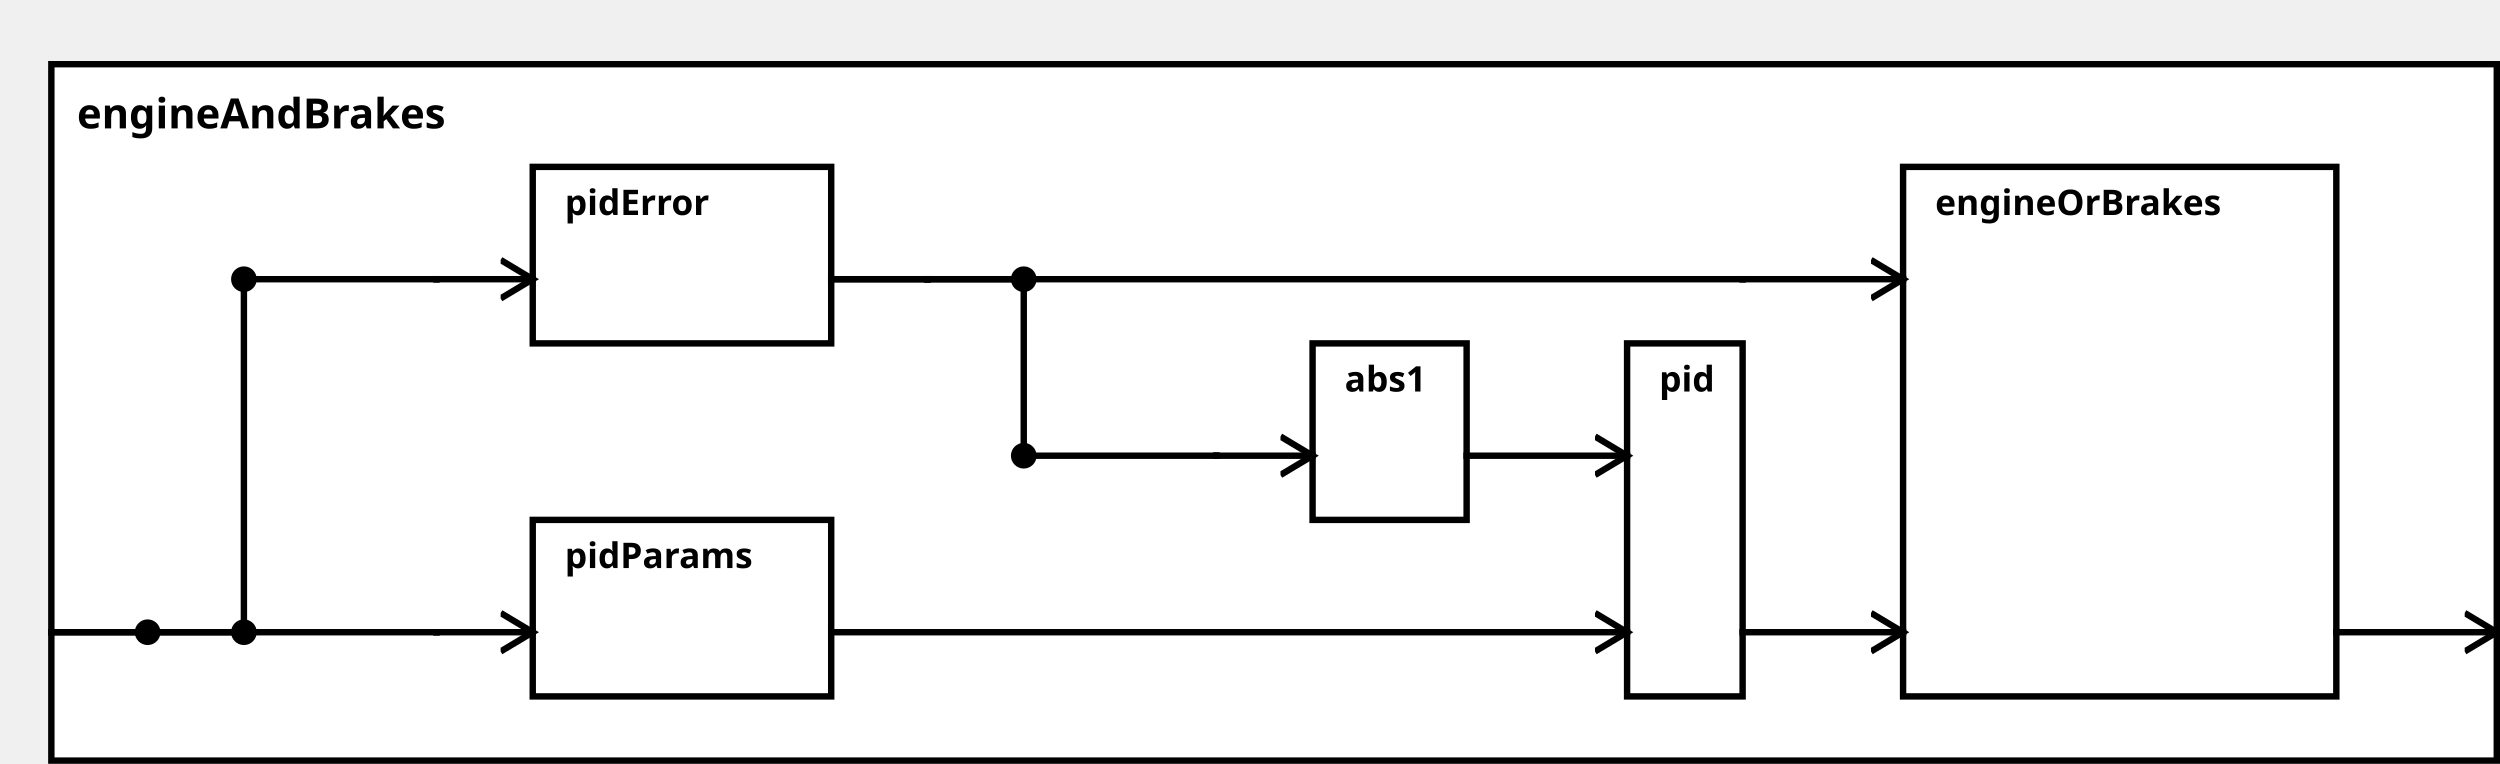
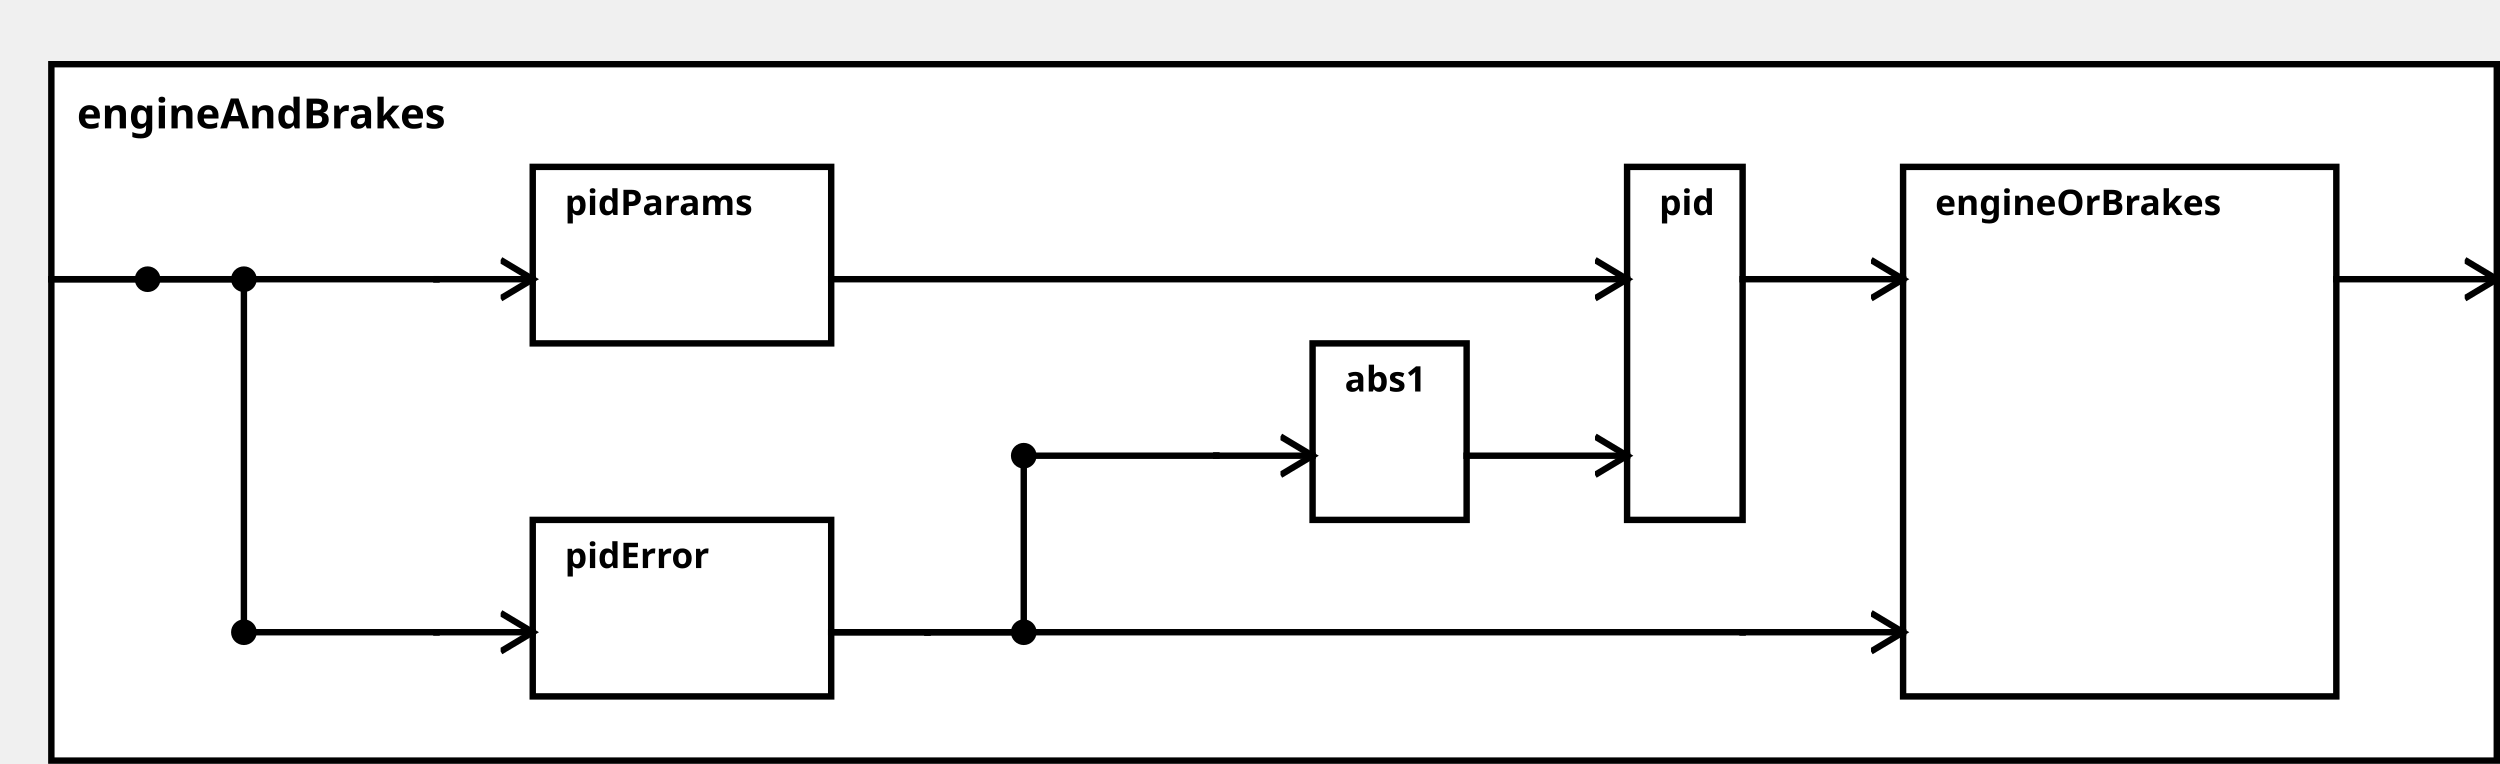
<svg xmlns="http://www.w3.org/2000/svg" width="100%" height="100%" version="1.1">
  <svg version="1.1">
    <g transform="translate(16 20)">
-       <rect id="499" width="762" height="217" style="fill:white;stroke:black;stroke-width:2;fill-opacity:1.0;stroke-opacity:1.0" />
+       <rect id="497" width="762" height="217" style="fill:white;stroke:black;stroke-width:2;fill-opacity:1.0;stroke-opacity:1.0" />
      <text x="8" y="20" style="font-weight: bold" font-family="Verdana" font-size="13" fill="black">
            engineAndBrakes
    </text>
    </g>
  </svg>
-   <g transform="translate(166 162)">
-     <rect data-name="de.rwth.armin.modeling.autopilot.autopilot.motionPlanning.engineAndBrakes.pidParams" id="502" width="93" height="55" style="                 fill:white;             stroke:black;             stroke-width:2;             fill-opacity:1.0;             stroke-opacity:1.0" />
+   <g transform="translate(166 52)">
+     <rect data-name="de.rwth.armin.modeling.autopilot.autopilot.motionPlanning.engineAndBrakes.pidParams" id="498" width="93" height="55" style="                 fill:white;             stroke:black;             stroke-width:2;             fill-opacity:1.0;             stroke-opacity:1.0" />
    <text x="10" y="15" alignment-baseline="middle" style="font-weight: bold" font-family="Verdana" font-size="11" fill="black">
    pidParams
    </text>
  </g>
-   <g transform="translate(166 52)">
-     <rect data-name="de.rwth.armin.modeling.autopilot.autopilot.motionPlanning.engineAndBrakes.pidError" id="501" width="93" height="55" style="                 fill:white;             stroke:black;             stroke-width:2;             fill-opacity:1.0;             stroke-opacity:1.0" />
+   <g transform="translate(166 162)">
+     <rect data-name="de.rwth.armin.modeling.autopilot.autopilot.motionPlanning.engineAndBrakes.pidError" id="499" width="93" height="55" style="                 fill:white;             stroke:black;             stroke-width:2;             fill-opacity:1.0;             stroke-opacity:1.0" />
    <text x="10" y="15" alignment-baseline="middle" style="font-weight: bold" font-family="Verdana" font-size="11" fill="black">
    pidError
    </text>
  </g>
  <g transform="translate(409 107)">
-     <rect data-name="de.rwth.armin.modeling.autopilot.autopilot.motionPlanning.engineAndBrakes.abs1" id="503" width="48" height="55" style="                 fill:white;             stroke:black;             stroke-width:2;             fill-opacity:1.0;             stroke-opacity:1.0" />
+     <rect data-name="de.rwth.armin.modeling.autopilot.autopilot.motionPlanning.engineAndBrakes.abs1" id="500" width="48" height="55" style="                 fill:white;             stroke:black;             stroke-width:2;             fill-opacity:1.0;             stroke-opacity:1.0" />
    <text x="10" y="15" alignment-baseline="middle" style="font-weight: bold" font-family="Verdana" font-size="11" fill="black">
    abs1
    </text>
  </g>
-   <g transform="translate(507 107)">
-     <rect data-name="de.rwth.armin.modeling.autopilot.autopilot.motionPlanning.engineAndBrakes.pid" id="504" width="36" height="110" style="                 fill:white;             stroke:black;             stroke-width:2;             fill-opacity:1.0;             stroke-opacity:1.0" />
+   <g transform="translate(507 52)">
+     <rect data-name="de.rwth.armin.modeling.autopilot.autopilot.motionPlanning.engineAndBrakes.pid" id="501" width="36" height="110" style="                 fill:white;             stroke:black;             stroke-width:2;             fill-opacity:1.0;             stroke-opacity:1.0" />
    <text x="10" y="15" alignment-baseline="middle" style="font-weight: bold" font-family="Verdana" font-size="11" fill="black">
    pid
    </text>
  </g>
  <g transform="translate(593 52)">
-     <rect data-name="de.rwth.armin.modeling.autopilot.autopilot.motionPlanning.engineAndBrakes.engineOrBrakes" id="505" width="135" height="165" style="                 fill:white;             stroke:black;             stroke-width:2;             fill-opacity:1.0;             stroke-opacity:1.0" />
+     <rect data-name="de.rwth.armin.modeling.autopilot.autopilot.motionPlanning.engineAndBrakes.engineOrBrakes" id="502" width="135" height="165" style="                 fill:white;             stroke:black;             stroke-width:2;             fill-opacity:1.0;             stroke-opacity:1.0" />
    <text x="10" y="15" alignment-baseline="middle" style="font-weight: bold" font-family="Verdana" font-size="11" fill="black">
    engineOrBrakes
    </text>
  </g>
  <defs>
    <marker id="0,0,0" markerWidth="13" markerHeight="13" refX="5" refY="5" orient="auto">
      <polyline points="0,2 5,5 0,8" style="fill:none; stroke:rgb(0,0,0);                     stroke-width:1" />
    </marker>
  </defs>
-   <line stroke-linecap="square" x1="728" y1="197" x2="778" y2="197" style="stroke:rgb(0, 0,0);             stroke-width:2;                 marker-end: url(#0,0,0)             " />
-   <line stroke-linecap="square" x1="16" y1="197" x2="46" y2="197" style="stroke:rgb(0, 0,0);             stroke-width:2; " />
-   <line stroke-linecap="square" x1="46" y1="197" x2="46" y2="197" style="stroke:rgb(0, 0,0);             stroke-width:2; " />
-   <line stroke-linecap="square" x1="46" y1="197" x2="136" y2="197" style="stroke:rgb(0, 0,0);             stroke-width:2; " />
-   <circle cx="46" cy="197" r="4" fill="black" />
+   <line stroke-linecap="square" x1="728" y1="87" x2="778" y2="87" style="stroke:rgb(0, 0,0);             stroke-width:2;                 marker-end: url(#0,0,0)             " />
+   <line stroke-linecap="square" x1="16" y1="87" x2="46" y2="87" style="stroke:rgb(0, 0,0);             stroke-width:2; " />
+   <line stroke-linecap="square" x1="46" y1="87" x2="46" y2="87" style="stroke:rgb(0, 0,0);             stroke-width:2; " />
+   <line stroke-linecap="square" x1="46" y1="87" x2="136" y2="87" style="stroke:rgb(0, 0,0);             stroke-width:2; " />
+   <circle cx="46" cy="87" r="4" fill="black" />
+   <line stroke-linecap="square" x1="136" y1="87" x2="136" y2="87" style="stroke:rgb(0, 0,0);             stroke-width:2; " />
+   <line stroke-linecap="square" x1="136" y1="87" x2="166" y2="87" style="stroke:rgb(0, 0,0);             stroke-width:2;                 marker-end: url(#0,0,0)             " />
+   <line stroke-linecap="square" x1="16" y1="87" x2="46" y2="87" style="stroke:rgb(0, 0,0);             stroke-width:2; " />
+   <line stroke-linecap="square" x1="46" y1="87" x2="46" y2="87" style="stroke:rgb(0, 0,0);             stroke-width:2; " />
+   <line stroke-linecap="square" x1="46" y1="87" x2="76" y2="87" style="stroke:rgb(0, 0,0);             stroke-width:2; " />
+   <line stroke-linecap="square" x1="76" y1="87" x2="76" y2="197" style="stroke:rgb(0, 0,0);             stroke-width:2; " />
+   <circle cx="76" cy="87" r="4" fill="black" />
+   <line stroke-linecap="square" x1="76" y1="197" x2="136" y2="197" style="stroke:rgb(0, 0,0);             stroke-width:2; " />
+   <circle cx="76" cy="197" r="4" fill="black" />
  <line stroke-linecap="square" x1="136" y1="197" x2="136" y2="197" style="stroke:rgb(0, 0,0);             stroke-width:2; " />
  <line stroke-linecap="square" x1="136" y1="197" x2="166" y2="197" style="stroke:rgb(0, 0,0);             stroke-width:2;                 marker-end: url(#0,0,0)             " />
-   <line stroke-linecap="square" x1="16" y1="197" x2="46" y2="197" style="stroke:rgb(0, 0,0);             stroke-width:2; " />
-   <line stroke-linecap="square" x1="46" y1="197" x2="46" y2="197" style="stroke:rgb(0, 0,0);             stroke-width:2; " />
-   <line stroke-linecap="square" x1="46" y1="197" x2="76" y2="197" style="stroke:rgb(0, 0,0);             stroke-width:2; " />
-   <line stroke-linecap="square" x1="76" y1="197" x2="76" y2="87" style="stroke:rgb(0, 0,0);             stroke-width:2; " />
-   <circle cx="76" cy="197" r="4" fill="black" />
-   <line stroke-linecap="square" x1="76" y1="87" x2="136" y2="87" style="stroke:rgb(0, 0,0);             stroke-width:2; " />
-   <circle cx="76" cy="87" r="4" fill="black" />
-   <line stroke-linecap="square" x1="136" y1="87" x2="136" y2="87" style="stroke:rgb(0, 0,0);             stroke-width:2; " />
-   <line stroke-linecap="square" x1="136" y1="87" x2="166" y2="87" style="stroke:rgb(0, 0,0);             stroke-width:2;                 marker-end: url(#0,0,0)             " />
-   <line stroke-linecap="square" x1="259" y1="197" x2="507" y2="197" style="stroke:rgb(0, 0,0);             stroke-width:2;                 marker-end: url(#0,0,0)             " />
-   <line stroke-linecap="square" x1="259" y1="87" x2="289" y2="87" style="stroke:rgb(0, 0,0);             stroke-width:2; " />
-   <line stroke-linecap="square" x1="289" y1="87" x2="289" y2="87" style="stroke:rgb(0, 0,0);             stroke-width:2; " />
-   <line stroke-linecap="square" x1="289" y1="87" x2="319" y2="87" style="stroke:rgb(0, 0,0);             stroke-width:2; " />
-   <line stroke-linecap="square" x1="319" y1="87" x2="319" y2="142" style="stroke:rgb(0, 0,0);             stroke-width:2; " />
-   <circle cx="319" cy="87" r="4" fill="black" />
+   <line stroke-linecap="square" x1="259" y1="87" x2="507" y2="87" style="stroke:rgb(0, 0,0);             stroke-width:2;                 marker-end: url(#0,0,0)             " />
+   <line stroke-linecap="square" x1="259" y1="197" x2="289" y2="197" style="stroke:rgb(0, 0,0);             stroke-width:2; " />
+   <line stroke-linecap="square" x1="289" y1="197" x2="289" y2="197" style="stroke:rgb(0, 0,0);             stroke-width:2; " />
+   <line stroke-linecap="square" x1="289" y1="197" x2="319" y2="197" style="stroke:rgb(0, 0,0);             stroke-width:2; " />
+   <line stroke-linecap="square" x1="319" y1="197" x2="319" y2="142" style="stroke:rgb(0, 0,0);             stroke-width:2; " />
+   <circle cx="319" cy="197" r="4" fill="black" />
  <line stroke-linecap="square" x1="319" y1="142" x2="379" y2="142" style="stroke:rgb(0, 0,0);             stroke-width:2; " />
  <circle cx="319" cy="142" r="4" fill="black" />
  <line stroke-linecap="square" x1="379" y1="142" x2="379" y2="142" style="stroke:rgb(0, 0,0);             stroke-width:2; " />
  <line stroke-linecap="square" x1="379" y1="142" x2="409" y2="142" style="stroke:rgb(0, 0,0);             stroke-width:2;                 marker-end: url(#0,0,0)             " />
  <line stroke-linecap="square" x1="457" y1="142" x2="507" y2="142" style="stroke:rgb(0, 0,0);             stroke-width:2;                 marker-end: url(#0,0,0)             " />
-   <line stroke-linecap="square" x1="259" y1="87" x2="289" y2="87" style="stroke:rgb(0, 0,0);             stroke-width:2; " />
-   <line stroke-linecap="square" x1="289" y1="87" x2="289" y2="87" style="stroke:rgb(0, 0,0);             stroke-width:2; " />
-   <line stroke-linecap="square" x1="289" y1="87" x2="543" y2="87" style="stroke:rgb(0, 0,0);             stroke-width:2; " />
-   <line stroke-linecap="square" x1="543" y1="87" x2="543" y2="87" style="stroke:rgb(0, 0,0);             stroke-width:2; " />
+   <line stroke-linecap="square" x1="259" y1="197" x2="289" y2="197" style="stroke:rgb(0, 0,0);             stroke-width:2; " />
+   <line stroke-linecap="square" x1="289" y1="197" x2="289" y2="197" style="stroke:rgb(0, 0,0);             stroke-width:2; " />
+   <line stroke-linecap="square" x1="289" y1="197" x2="543" y2="197" style="stroke:rgb(0, 0,0);             stroke-width:2; " />
+   <line stroke-linecap="square" x1="543" y1="197" x2="543" y2="197" style="stroke:rgb(0, 0,0);             stroke-width:2; " />
+   <line stroke-linecap="square" x1="543" y1="197" x2="593" y2="197" style="stroke:rgb(0, 0,0);             stroke-width:2;                 marker-end: url(#0,0,0)             " />
  <line stroke-linecap="square" x1="543" y1="87" x2="593" y2="87" style="stroke:rgb(0, 0,0);             stroke-width:2;                 marker-end: url(#0,0,0)             " />
-   <line stroke-linecap="square" x1="543" y1="197" x2="593" y2="197" style="stroke:rgb(0, 0,0);             stroke-width:2;                 marker-end: url(#0,0,0)             " />
</svg>
